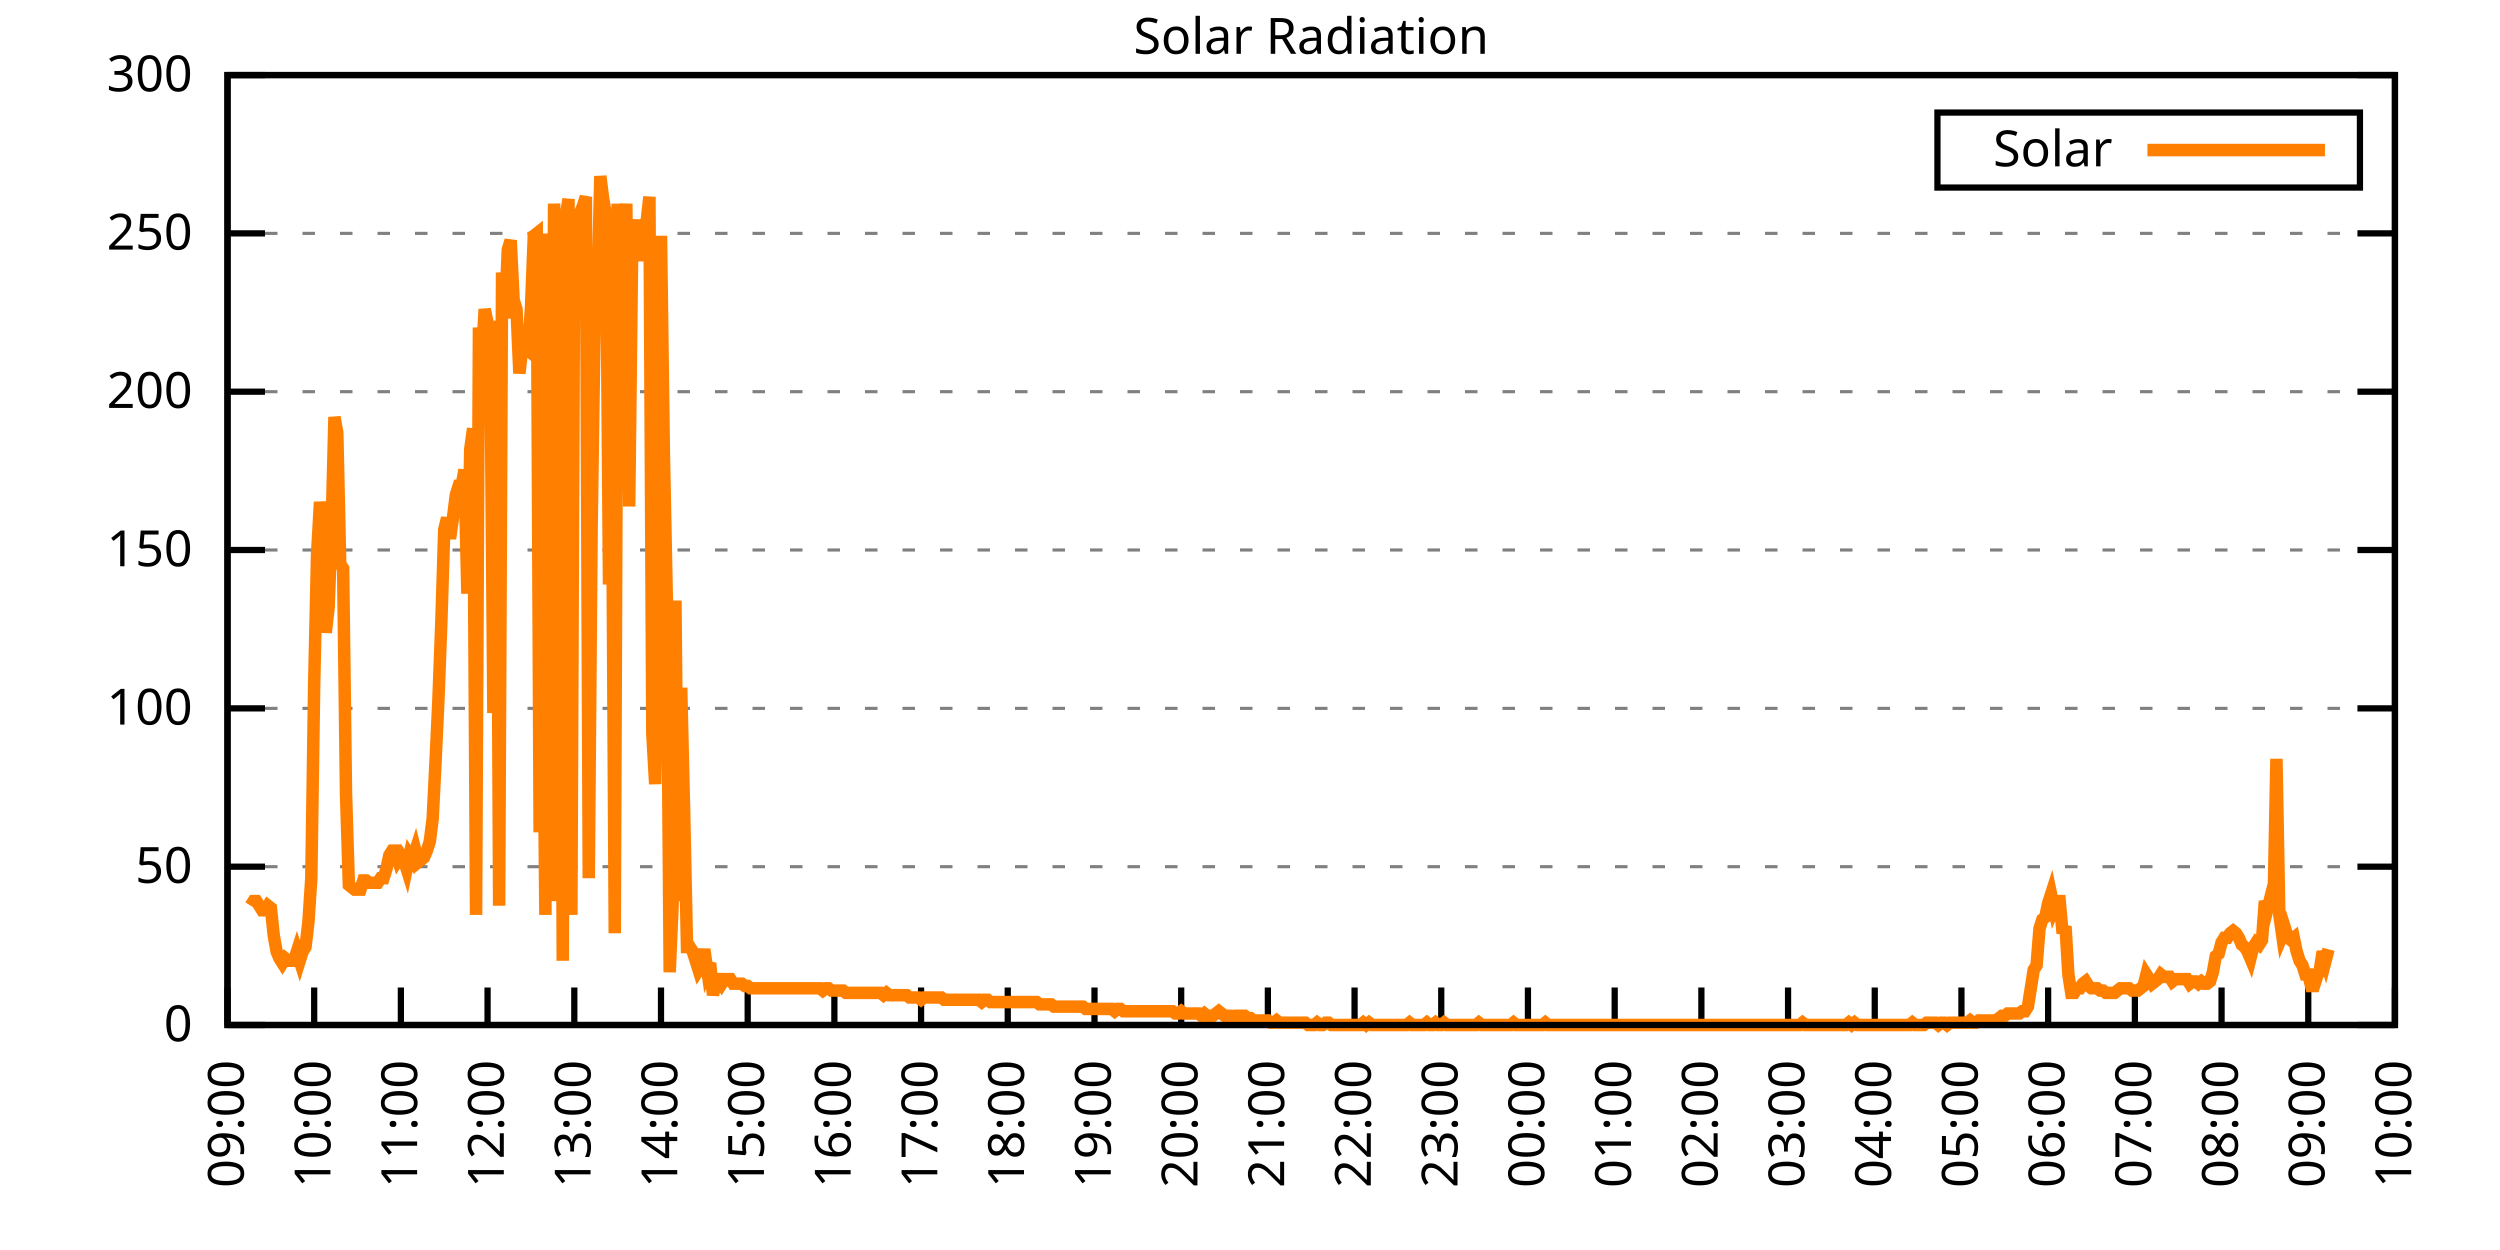
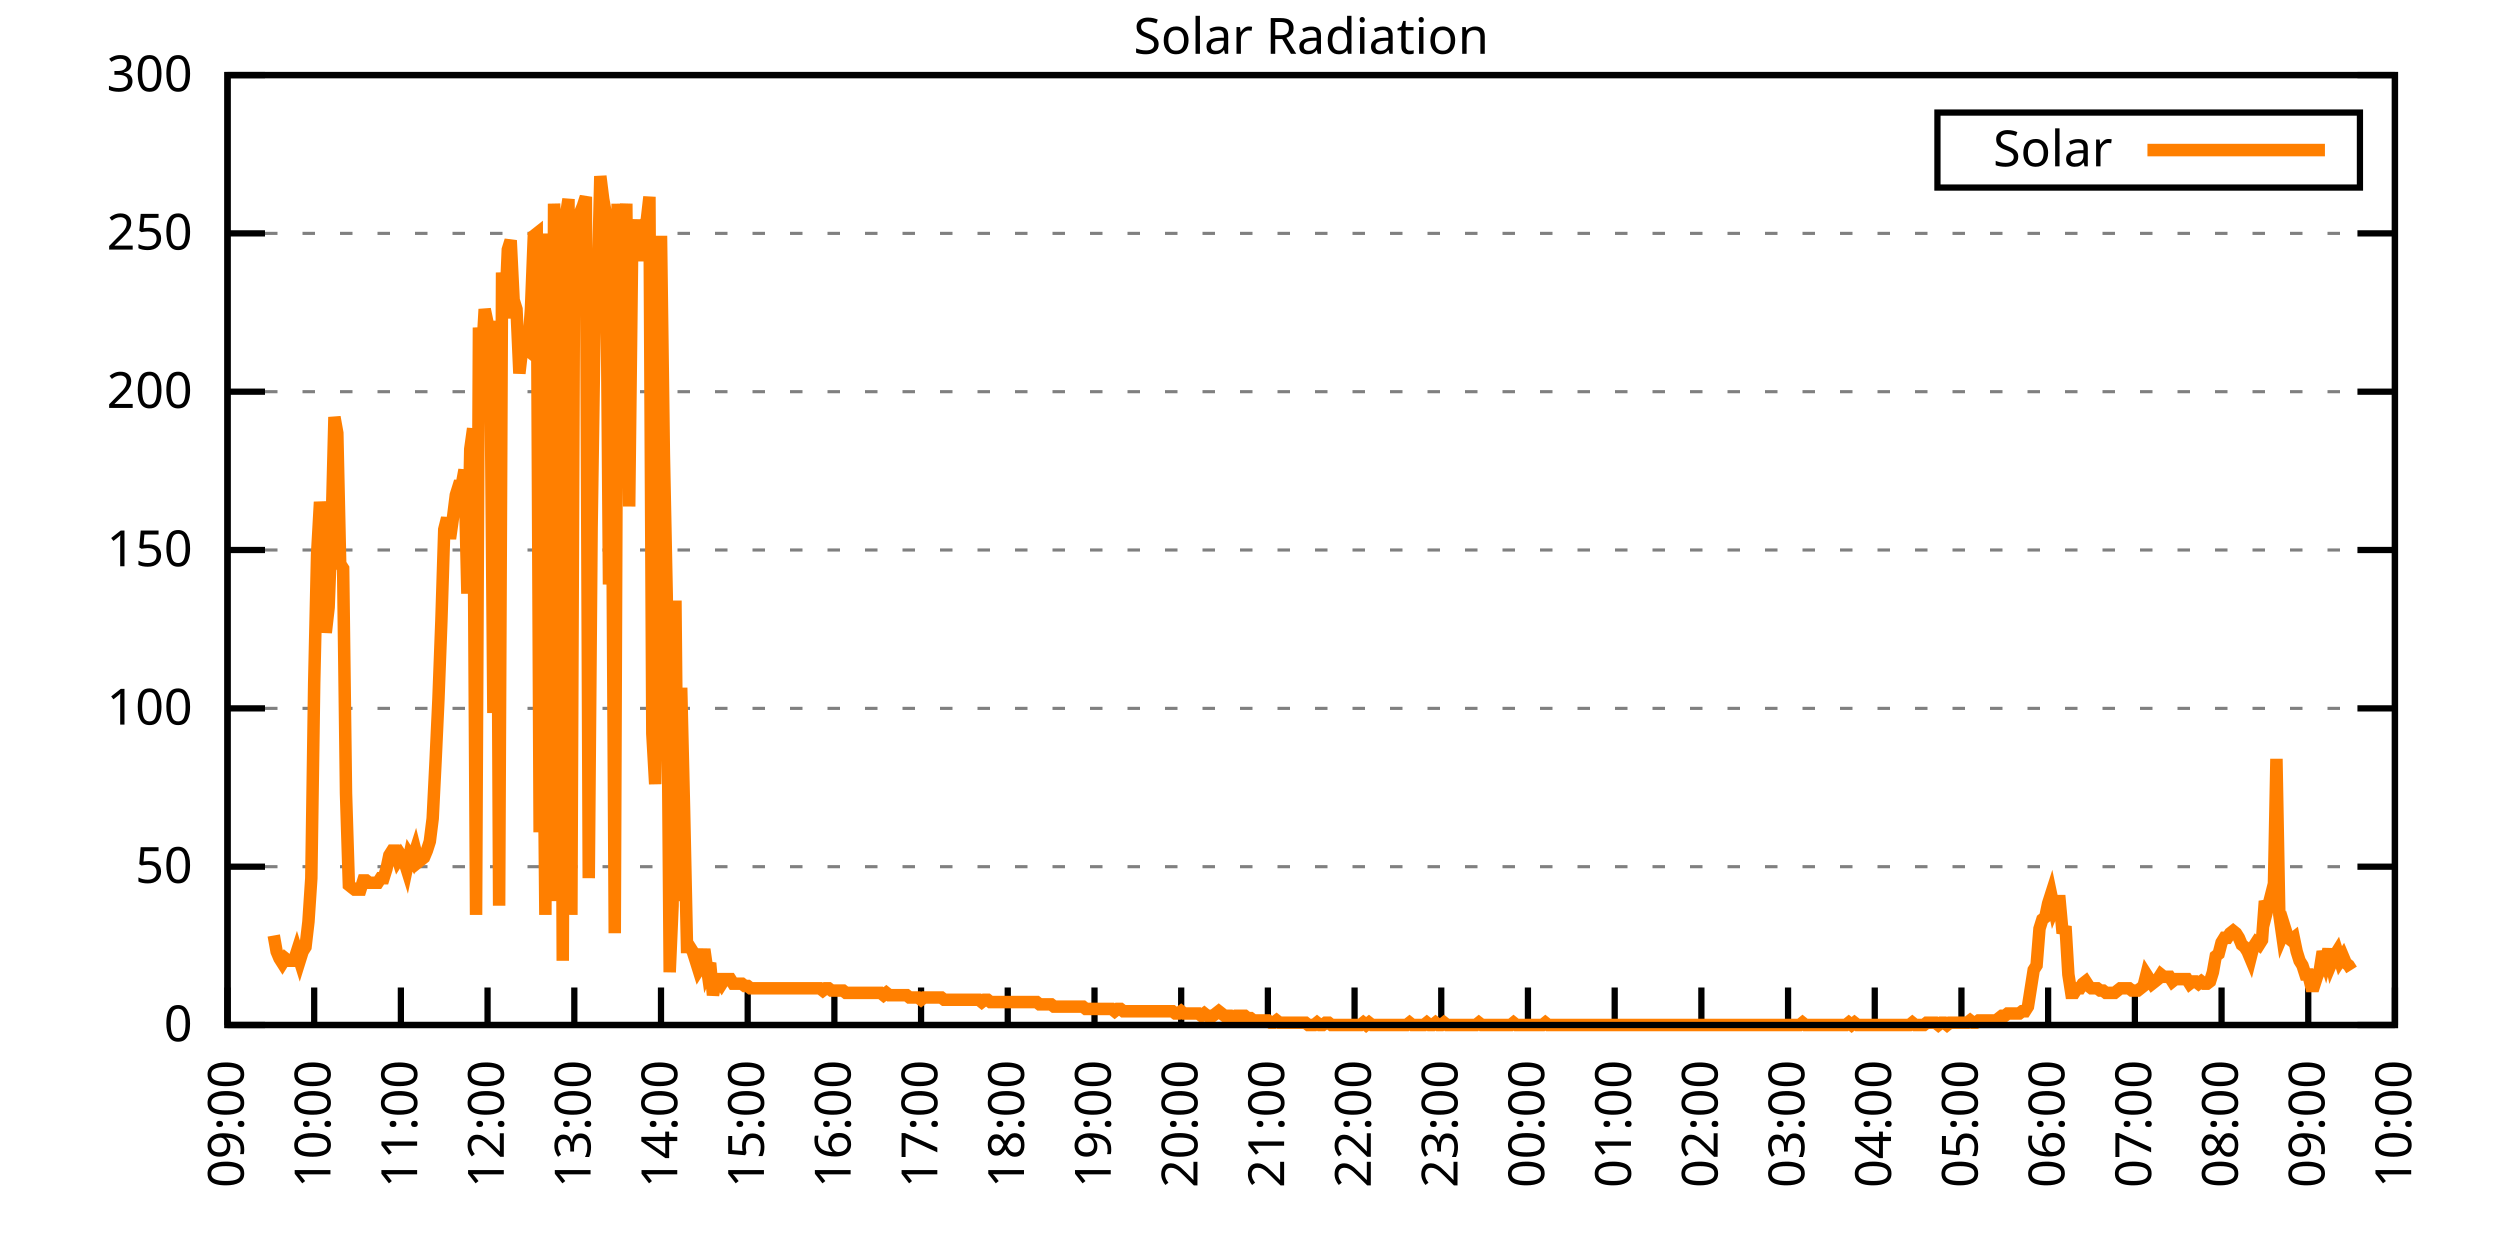
<svg xmlns="http://www.w3.org/2000/svg" xmlns:xlink="http://www.w3.org/1999/xlink" width="400" height="200" viewBox="0 0 400 200">
  <g id="gnuplot_canvas">
    <rect x="0" y="0" width="400" height="200" fill="none" />
    <defs>
      <circle id="gpDot" r="0.5" stroke-width="0.5" stroke="currentColor" />
      <path id="gpPt0" stroke-width="0.333" stroke="currentColor" d="M-1,0 h2 M0,-1 v2" />
      <path id="gpPt1" stroke-width="0.333" stroke="currentColor" d="M-1,-1 L1,1 M1,-1 L-1,1" />
      <path id="gpPt2" stroke-width="0.333" stroke="currentColor" d="M-1,0 L1,0 M0,-1 L0,1 M-1,-1 L1,1 M-1,1 L1,-1" />
      <rect id="gpPt3" stroke-width="0.333" stroke="currentColor" x="-1" y="-1" width="2" height="2" />
      <rect id="gpPt4" stroke-width="0.333" stroke="currentColor" fill="currentColor" x="-1" y="-1" width="2" height="2" />
      <circle id="gpPt5" stroke-width="0.333" stroke="currentColor" cx="0" cy="0" r="1" />
      <use xlink:href="#gpPt5" id="gpPt6" fill="currentColor" stroke="none" />
      <path id="gpPt7" stroke-width="0.333" stroke="currentColor" d="M0,-1.33 L-1.33,0.67 L1.33,0.67 z" />
      <use xlink:href="#gpPt7" id="gpPt8" fill="currentColor" stroke="none" />
      <use xlink:href="#gpPt7" id="gpPt9" stroke="currentColor" transform="rotate(180)" />
      <use xlink:href="#gpPt9" id="gpPt10" fill="currentColor" stroke="none" />
      <use xlink:href="#gpPt3" id="gpPt11" stroke="currentColor" transform="rotate(45)" />
      <use xlink:href="#gpPt11" id="gpPt12" fill="currentColor" stroke="none" />
      <path id="gpPt13" stroke-width="0.333" stroke="currentColor" d="M0,1.330 L1.265,0.411 L0.782,-1.067 L-0.782,-1.076 L-1.265,0.411 z" />
      <use xlink:href="#gpPt13" id="gpPt14" fill="currentColor" stroke="none" />
      <filter id="textbox" filterUnits="objectBoundingBox" x="0" y="0" height="1" width="1">
        <feFlood flood-color="white" flood-opacity="1" result="bgnd" />
        <feComposite in="SourceGraphic" in2="bgnd" operator="atop" />
      </filter>
      <filter id="greybox" filterUnits="objectBoundingBox" x="0" y="0" height="1" width="1">
        <feFlood flood-color="lightgrey" flood-opacity="1" result="grey" />
        <feComposite in="SourceGraphic" in2="grey" operator="atop" />
      </filter>
    </defs>
    <g fill="none" color="white" stroke="currentColor" stroke-width="1.00" stroke-linecap="butt" stroke-linejoin="miter">
</g>
    <g fill="none" color="black" stroke="currentColor" stroke-width="1.00" stroke-linecap="butt" stroke-linejoin="miter">
      <g stroke="none" shape-rendering="crispEdges">
        <polygon fill="rgb(255, 255, 255)" points="36.40,164.00 383.18,164.00 383.18,12.02 36.40,12.02 " />
      </g>
    </g>
    <g fill="none" color="black" stroke="currentColor" stroke-width="1.00" stroke-linecap="butt" stroke-linejoin="miter">
</g>
    <g fill="none" color="black" stroke="black" stroke-width="0.50" stroke-linecap="butt" stroke-linejoin="miter">
</g>
    <g fill="none" color="gray" stroke="currentColor" stroke-width="0.50" stroke-linecap="butt" stroke-linejoin="miter">
      <path stroke="gray" stroke-dasharray="2,4" class="gridline" d="M36.40,164.00 L383.19,164.00  " />
    </g>
    <g fill="none" color="gray" stroke="gray" stroke-width="1.00" stroke-linecap="butt" stroke-linejoin="miter">
</g>
    <g fill="none" color="black" stroke="currentColor" stroke-width="1.00" stroke-linecap="butt" stroke-linejoin="miter">
      <path stroke="black" d="M36.40,164.00 L42.40,164.00 M383.19,164.00 L377.19,164.00  " />
      <g transform="translate(30.80,166.60)" stroke="none" fill="black" font-family="Sans" font-size="8.00" text-anchor="end">
        <text>
          <tspan font-family="Sans"> 0</tspan>
        </text>
      </g>
    </g>
    <g fill="none" color="black" stroke="currentColor" stroke-width="1.00" stroke-linecap="butt" stroke-linejoin="miter">
</g>
    <g fill="none" color="black" stroke="black" stroke-width="0.50" stroke-linecap="butt" stroke-linejoin="miter">
</g>
    <g fill="none" color="gray" stroke="currentColor" stroke-width="0.50" stroke-linecap="butt" stroke-linejoin="miter">
      <path stroke="gray" stroke-dasharray="2,4" class="gridline" d="M36.40,138.67 L383.19,138.67  " />
    </g>
    <g fill="none" color="gray" stroke="gray" stroke-width="1.00" stroke-linecap="butt" stroke-linejoin="miter">
</g>
    <g fill="none" color="black" stroke="currentColor" stroke-width="1.00" stroke-linecap="butt" stroke-linejoin="miter">
      <path stroke="black" d="M36.40,138.67 L42.40,138.67 M383.19,138.67 L377.19,138.67  " />
      <g transform="translate(30.80,141.27)" stroke="none" fill="black" font-family="Sans" font-size="8.00" text-anchor="end">
        <text>
          <tspan font-family="Sans"> 50</tspan>
        </text>
      </g>
    </g>
    <g fill="none" color="black" stroke="currentColor" stroke-width="1.00" stroke-linecap="butt" stroke-linejoin="miter">
</g>
    <g fill="none" color="black" stroke="black" stroke-width="0.50" stroke-linecap="butt" stroke-linejoin="miter">
</g>
    <g fill="none" color="gray" stroke="currentColor" stroke-width="0.50" stroke-linecap="butt" stroke-linejoin="miter">
      <path stroke="gray" stroke-dasharray="2,4" class="gridline" d="M36.40,113.34 L383.19,113.34  " />
    </g>
    <g fill="none" color="gray" stroke="gray" stroke-width="1.00" stroke-linecap="butt" stroke-linejoin="miter">
</g>
    <g fill="none" color="black" stroke="currentColor" stroke-width="1.00" stroke-linecap="butt" stroke-linejoin="miter">
      <path stroke="black" d="M36.40,113.34 L42.40,113.34 M383.19,113.34 L377.19,113.34  " />
      <g transform="translate(30.80,115.94)" stroke="none" fill="black" font-family="Sans" font-size="8.00" text-anchor="end">
        <text>
          <tspan font-family="Sans"> 100</tspan>
        </text>
      </g>
    </g>
    <g fill="none" color="black" stroke="currentColor" stroke-width="1.00" stroke-linecap="butt" stroke-linejoin="miter">
</g>
    <g fill="none" color="black" stroke="black" stroke-width="0.50" stroke-linecap="butt" stroke-linejoin="miter">
</g>
    <g fill="none" color="gray" stroke="currentColor" stroke-width="0.50" stroke-linecap="butt" stroke-linejoin="miter">
      <path stroke="gray" stroke-dasharray="2,4" class="gridline" d="M36.40,88.00 L383.19,88.00  " />
    </g>
    <g fill="none" color="gray" stroke="gray" stroke-width="1.00" stroke-linecap="butt" stroke-linejoin="miter">
</g>
    <g fill="none" color="black" stroke="currentColor" stroke-width="1.00" stroke-linecap="butt" stroke-linejoin="miter">
      <path stroke="black" d="M36.40,88.00 L42.40,88.00 M383.19,88.00 L377.19,88.00  " />
      <g transform="translate(30.80,90.60)" stroke="none" fill="black" font-family="Sans" font-size="8.00" text-anchor="end">
        <text>
          <tspan font-family="Sans"> 150</tspan>
        </text>
      </g>
    </g>
    <g fill="none" color="black" stroke="currentColor" stroke-width="1.00" stroke-linecap="butt" stroke-linejoin="miter">
</g>
    <g fill="none" color="black" stroke="black" stroke-width="0.50" stroke-linecap="butt" stroke-linejoin="miter">
</g>
    <g fill="none" color="gray" stroke="currentColor" stroke-width="0.50" stroke-linecap="butt" stroke-linejoin="miter">
      <path stroke="gray" stroke-dasharray="2,4" class="gridline" d="M36.40,62.67 L383.19,62.67  " />
    </g>
    <g fill="none" color="gray" stroke="gray" stroke-width="1.00" stroke-linecap="butt" stroke-linejoin="miter">
</g>
    <g fill="none" color="black" stroke="currentColor" stroke-width="1.00" stroke-linecap="butt" stroke-linejoin="miter">
      <path stroke="black" d="M36.40,62.67 L42.40,62.67 M383.19,62.67 L377.19,62.67  " />
      <g transform="translate(30.80,65.27)" stroke="none" fill="black" font-family="Sans" font-size="8.00" text-anchor="end">
        <text>
          <tspan font-family="Sans"> 200</tspan>
        </text>
      </g>
    </g>
    <g fill="none" color="black" stroke="currentColor" stroke-width="1.00" stroke-linecap="butt" stroke-linejoin="miter">
</g>
    <g fill="none" color="black" stroke="black" stroke-width="0.50" stroke-linecap="butt" stroke-linejoin="miter">
</g>
    <g fill="none" color="gray" stroke="currentColor" stroke-width="0.50" stroke-linecap="butt" stroke-linejoin="miter">
      <path stroke="gray" stroke-dasharray="2,4" class="gridline" d="M36.40,37.34 L383.19,37.34  " />
    </g>
    <g fill="none" color="gray" stroke="gray" stroke-width="1.00" stroke-linecap="butt" stroke-linejoin="miter">
</g>
    <g fill="none" color="black" stroke="currentColor" stroke-width="1.00" stroke-linecap="butt" stroke-linejoin="miter">
      <path stroke="black" d="M36.40,37.34 L42.40,37.34 M383.19,37.34 L377.19,37.34  " />
      <g transform="translate(30.80,39.94)" stroke="none" fill="black" font-family="Sans" font-size="8.00" text-anchor="end">
        <text>
          <tspan font-family="Sans"> 250</tspan>
        </text>
      </g>
    </g>
    <g fill="none" color="black" stroke="currentColor" stroke-width="1.00" stroke-linecap="butt" stroke-linejoin="miter">
</g>
    <g fill="none" color="black" stroke="black" stroke-width="0.50" stroke-linecap="butt" stroke-linejoin="miter">
</g>
    <g fill="none" color="gray" stroke="currentColor" stroke-width="0.50" stroke-linecap="butt" stroke-linejoin="miter">
      <path stroke="gray" stroke-dasharray="2,4" class="gridline" d="M36.40,12.01 L383.19,12.01  " />
    </g>
    <g fill="none" color="gray" stroke="gray" stroke-width="1.00" stroke-linecap="butt" stroke-linejoin="miter">
</g>
    <g fill="none" color="black" stroke="currentColor" stroke-width="1.00" stroke-linecap="butt" stroke-linejoin="miter">
      <path stroke="black" d="M36.40,12.01 L42.40,12.01 M383.19,12.01 L377.19,12.01  " />
      <g transform="translate(30.80,14.61)" stroke="none" fill="black" font-family="Sans" font-size="8.00" text-anchor="end">
        <text>
          <tspan font-family="Sans"> 300</tspan>
        </text>
      </g>
    </g>
    <g fill="none" color="black" stroke="currentColor" stroke-width="1.00" stroke-linecap="butt" stroke-linejoin="miter">
      <path stroke="black" d="M36.40,164.00 L36.40,158.00  " />
      <g transform="translate(39.00,169.60) rotate(270.00)" stroke="none" fill="black" font-family="Sans" font-size="8.00" text-anchor="end">
        <text>
          <tspan font-family="Sans">09:00</tspan>
        </text>
      </g>
    </g>
    <g fill="none" color="black" stroke="currentColor" stroke-width="1.00" stroke-linecap="butt" stroke-linejoin="miter">
      <path stroke="black" d="M50.27,164.00 L50.27,158.00  " />
      <g transform="translate(52.87,169.60) rotate(270.00)" stroke="none" fill="black" font-family="Sans" font-size="8.00" text-anchor="end">
        <text>
          <tspan font-family="Sans">10:00</tspan>
        </text>
      </g>
    </g>
    <g fill="none" color="black" stroke="currentColor" stroke-width="1.00" stroke-linecap="butt" stroke-linejoin="miter">
      <path stroke="black" d="M64.14,164.00 L64.14,158.00  " />
      <g transform="translate(66.74,169.60) rotate(270.00)" stroke="none" fill="black" font-family="Sans" font-size="8.00" text-anchor="end">
        <text>
          <tspan font-family="Sans">11:00</tspan>
        </text>
      </g>
    </g>
    <g fill="none" color="black" stroke="currentColor" stroke-width="1.00" stroke-linecap="butt" stroke-linejoin="miter">
      <path stroke="black" d="M78.01,164.00 L78.01,158.00  " />
      <g transform="translate(80.61,169.60) rotate(270.00)" stroke="none" fill="black" font-family="Sans" font-size="8.00" text-anchor="end">
        <text>
          <tspan font-family="Sans">12:00</tspan>
        </text>
      </g>
    </g>
    <g fill="none" color="black" stroke="currentColor" stroke-width="1.00" stroke-linecap="butt" stroke-linejoin="miter">
      <path stroke="black" d="M91.89,164.00 L91.89,158.00  " />
      <g transform="translate(94.49,169.60) rotate(270.00)" stroke="none" fill="black" font-family="Sans" font-size="8.00" text-anchor="end">
        <text>
          <tspan font-family="Sans">13:00</tspan>
        </text>
      </g>
    </g>
    <g fill="none" color="black" stroke="currentColor" stroke-width="1.00" stroke-linecap="butt" stroke-linejoin="miter">
      <path stroke="black" d="M105.76,164.00 L105.76,158.00  " />
      <g transform="translate(108.36,169.60) rotate(270.00)" stroke="none" fill="black" font-family="Sans" font-size="8.00" text-anchor="end">
        <text>
          <tspan font-family="Sans">14:00</tspan>
        </text>
      </g>
    </g>
    <g fill="none" color="black" stroke="currentColor" stroke-width="1.00" stroke-linecap="butt" stroke-linejoin="miter">
      <path stroke="black" d="M119.63,164.00 L119.63,158.00  " />
      <g transform="translate(122.23,169.60) rotate(270.00)" stroke="none" fill="black" font-family="Sans" font-size="8.00" text-anchor="end">
        <text>
          <tspan font-family="Sans">15:00</tspan>
        </text>
      </g>
    </g>
    <g fill="none" color="black" stroke="currentColor" stroke-width="1.00" stroke-linecap="butt" stroke-linejoin="miter">
      <path stroke="black" d="M133.50,164.00 L133.50,158.00  " />
      <g transform="translate(136.10,169.60) rotate(270.00)" stroke="none" fill="black" font-family="Sans" font-size="8.00" text-anchor="end">
        <text>
          <tspan font-family="Sans">16:00</tspan>
        </text>
      </g>
    </g>
    <g fill="none" color="black" stroke="currentColor" stroke-width="1.00" stroke-linecap="butt" stroke-linejoin="miter">
      <path stroke="black" d="M147.37,164.00 L147.37,158.00  " />
      <g transform="translate(149.97,169.60) rotate(270.00)" stroke="none" fill="black" font-family="Sans" font-size="8.00" text-anchor="end">
        <text>
          <tspan font-family="Sans">17:00</tspan>
        </text>
      </g>
    </g>
    <g fill="none" color="black" stroke="currentColor" stroke-width="1.00" stroke-linecap="butt" stroke-linejoin="miter">
      <path stroke="black" d="M161.24,164.00 L161.24,158.00  " />
      <g transform="translate(163.84,169.60) rotate(270.00)" stroke="none" fill="black" font-family="Sans" font-size="8.00" text-anchor="end">
        <text>
          <tspan font-family="Sans">18:00</tspan>
        </text>
      </g>
    </g>
    <g fill="none" color="black" stroke="currentColor" stroke-width="1.00" stroke-linecap="butt" stroke-linejoin="miter">
      <path stroke="black" d="M175.12,164.00 L175.12,158.00  " />
      <g transform="translate(177.72,169.60) rotate(270.00)" stroke="none" fill="black" font-family="Sans" font-size="8.00" text-anchor="end">
        <text>
          <tspan font-family="Sans">19:00</tspan>
        </text>
      </g>
    </g>
    <g fill="none" color="black" stroke="currentColor" stroke-width="1.00" stroke-linecap="butt" stroke-linejoin="miter">
      <path stroke="black" d="M188.99,164.00 L188.99,158.00  " />
      <g transform="translate(191.59,169.60) rotate(270.00)" stroke="none" fill="black" font-family="Sans" font-size="8.00" text-anchor="end">
        <text>
          <tspan font-family="Sans">20:00</tspan>
        </text>
      </g>
    </g>
    <g fill="none" color="black" stroke="currentColor" stroke-width="1.00" stroke-linecap="butt" stroke-linejoin="miter">
      <path stroke="black" d="M202.86,164.00 L202.86,158.00  " />
      <g transform="translate(205.46,169.60) rotate(270.00)" stroke="none" fill="black" font-family="Sans" font-size="8.00" text-anchor="end">
        <text>
          <tspan font-family="Sans">21:00</tspan>
        </text>
      </g>
    </g>
    <g fill="none" color="black" stroke="currentColor" stroke-width="1.00" stroke-linecap="butt" stroke-linejoin="miter">
      <path stroke="black" d="M216.73,164.00 L216.73,158.00  " />
      <g transform="translate(219.33,169.60) rotate(270.00)" stroke="none" fill="black" font-family="Sans" font-size="8.00" text-anchor="end">
        <text>
          <tspan font-family="Sans">22:00</tspan>
        </text>
      </g>
    </g>
    <g fill="none" color="black" stroke="currentColor" stroke-width="1.00" stroke-linecap="butt" stroke-linejoin="miter">
      <path stroke="black" d="M230.60,164.00 L230.60,158.00  " />
      <g transform="translate(233.20,169.60) rotate(270.00)" stroke="none" fill="black" font-family="Sans" font-size="8.00" text-anchor="end">
        <text>
          <tspan font-family="Sans">23:00</tspan>
        </text>
      </g>
    </g>
    <g fill="none" color="black" stroke="currentColor" stroke-width="1.00" stroke-linecap="butt" stroke-linejoin="miter">
      <path stroke="black" d="M244.47,164.00 L244.47,158.00  " />
      <g transform="translate(247.07,169.60) rotate(270.00)" stroke="none" fill="black" font-family="Sans" font-size="8.00" text-anchor="end">
        <text>
          <tspan font-family="Sans">00:00</tspan>
        </text>
      </g>
    </g>
    <g fill="none" color="black" stroke="currentColor" stroke-width="1.00" stroke-linecap="butt" stroke-linejoin="miter">
      <path stroke="black" d="M258.35,164.00 L258.35,158.00  " />
      <g transform="translate(260.95,169.60) rotate(270.00)" stroke="none" fill="black" font-family="Sans" font-size="8.00" text-anchor="end">
        <text>
          <tspan font-family="Sans">01:00</tspan>
        </text>
      </g>
    </g>
    <g fill="none" color="black" stroke="currentColor" stroke-width="1.00" stroke-linecap="butt" stroke-linejoin="miter">
      <path stroke="black" d="M272.22,164.00 L272.22,158.00  " />
      <g transform="translate(274.82,169.60) rotate(270.00)" stroke="none" fill="black" font-family="Sans" font-size="8.00" text-anchor="end">
        <text>
          <tspan font-family="Sans">02:00</tspan>
        </text>
      </g>
    </g>
    <g fill="none" color="black" stroke="currentColor" stroke-width="1.00" stroke-linecap="butt" stroke-linejoin="miter">
      <path stroke="black" d="M286.09,164.00 L286.09,158.00  " />
      <g transform="translate(288.69,169.60) rotate(270.00)" stroke="none" fill="black" font-family="Sans" font-size="8.00" text-anchor="end">
        <text>
          <tspan font-family="Sans">03:00</tspan>
        </text>
      </g>
    </g>
    <g fill="none" color="black" stroke="currentColor" stroke-width="1.00" stroke-linecap="butt" stroke-linejoin="miter">
      <path stroke="black" d="M299.96,164.00 L299.96,158.00  " />
      <g transform="translate(302.56,169.60) rotate(270.00)" stroke="none" fill="black" font-family="Sans" font-size="8.00" text-anchor="end">
        <text>
          <tspan font-family="Sans">04:00</tspan>
        </text>
      </g>
    </g>
    <g fill="none" color="black" stroke="currentColor" stroke-width="1.00" stroke-linecap="butt" stroke-linejoin="miter">
      <path stroke="black" d="M313.83,164.00 L313.83,158.00  " />
      <g transform="translate(316.43,169.60) rotate(270.00)" stroke="none" fill="black" font-family="Sans" font-size="8.00" text-anchor="end">
        <text>
          <tspan font-family="Sans">05:00</tspan>
        </text>
      </g>
    </g>
    <g fill="none" color="black" stroke="currentColor" stroke-width="1.00" stroke-linecap="butt" stroke-linejoin="miter">
      <path stroke="black" d="M327.70,164.00 L327.70,158.00  " />
      <g transform="translate(330.30,169.60) rotate(270.00)" stroke="none" fill="black" font-family="Sans" font-size="8.00" text-anchor="end">
        <text>
          <tspan font-family="Sans">06:00</tspan>
        </text>
      </g>
    </g>
    <g fill="none" color="black" stroke="currentColor" stroke-width="1.00" stroke-linecap="butt" stroke-linejoin="miter">
      <path stroke="black" d="M341.58,164.00 L341.58,158.00  " />
      <g transform="translate(344.18,169.60) rotate(270.00)" stroke="none" fill="black" font-family="Sans" font-size="8.00" text-anchor="end">
        <text>
          <tspan font-family="Sans">07:00</tspan>
        </text>
      </g>
    </g>
    <g fill="none" color="black" stroke="currentColor" stroke-width="1.00" stroke-linecap="butt" stroke-linejoin="miter">
      <path stroke="black" d="M355.45,164.00 L355.45,158.00  " />
      <g transform="translate(358.05,169.60) rotate(270.00)" stroke="none" fill="black" font-family="Sans" font-size="8.00" text-anchor="end">
        <text>
          <tspan font-family="Sans">08:00</tspan>
        </text>
      </g>
    </g>
    <g fill="none" color="black" stroke="currentColor" stroke-width="1.00" stroke-linecap="butt" stroke-linejoin="miter">
      <path stroke="black" d="M369.32,164.00 L369.32,158.00  " />
      <g transform="translate(371.92,169.60) rotate(270.00)" stroke="none" fill="black" font-family="Sans" font-size="8.00" text-anchor="end">
        <text>
          <tspan font-family="Sans">09:00</tspan>
        </text>
      </g>
    </g>
    <g fill="none" color="black" stroke="currentColor" stroke-width="1.00" stroke-linecap="butt" stroke-linejoin="miter">
      <path stroke="black" d="M383.19,164.00 L383.19,158.00  " />
      <g transform="translate(385.79,169.60) rotate(270.00)" stroke="none" fill="black" font-family="Sans" font-size="8.00" text-anchor="end">
        <text>
          <tspan font-family="Sans">10:00</tspan>
        </text>
      </g>
    </g>
    <g fill="none" color="black" stroke="currentColor" stroke-width="1.00" stroke-linecap="butt" stroke-linejoin="miter">
</g>
    <g fill="none" color="black" stroke="currentColor" stroke-width="1.00" stroke-linecap="butt" stroke-linejoin="miter">
      <path stroke="black" d="M36.40,12.01 L36.40,164.00 L383.19,164.00 L383.19,12.01 L36.40,12.01 Z  " />
    </g>
    <g fill="none" color="black" stroke="currentColor" stroke-width="1.00" stroke-linecap="butt" stroke-linejoin="miter">
</g>
    <g fill="none" color="black" stroke="currentColor" stroke-width="1.00" stroke-linecap="butt" stroke-linejoin="miter">
      <path stroke="black" d="M309.99,30.01 L309.99,18.01 L377.59,18.01 L377.59,30.01 L309.99,30.01 Z  " />
    </g>
    <g id="Solar_Radiation_plot_1">
      <g fill="none" color="white" stroke="black" stroke-width="2.00" stroke-linecap="butt" stroke-linejoin="miter">
</g>
      <g fill="none" color="black" stroke="currentColor" stroke-width="2.00" stroke-linecap="butt" stroke-linejoin="miter">
        <g transform="translate(337.99,26.61)" stroke="none" fill="black" font-family="Sans" font-size="8.00" text-anchor="end">
          <text>
            <tspan font-family="Sans">Solar</tspan>
          </text>
        </g>
      </g>
      <g fill="none" color="black" stroke="currentColor" stroke-width="2.00" stroke-linecap="butt" stroke-linejoin="miter">
-         <path stroke="rgb(255, 127,   0)" d="M343.59,24.01 L371.99,24.01 M40.10,144.91 L40.56,144.18 L41.02,144.18 L41.49,144.91 L41.95,145.65 L42.41,145.65   L42.87,144.91 L43.34,145.28 L43.80,149.68 L44.26,152.25 L44.72,153.35 L45.19,154.09 L45.65,153.35 L46.11,153.72   L46.57,153.72 L47.03,153.72 L47.50,152.25 L47.96,153.72 L48.42,152.25 L48.88,151.52 L49.35,147.48 L49.81,140.51   L50.27,109.31 L50.73,88.75 L51.20,80.31 L51.66,83.98 L52.12,101.23 L52.58,97.19 L53.05,84.71 L53.51,66.73   L53.97,69.29 L54.43,90.22 L54.90,90.95 L55.36,126.93 L55.82,141.61 L56.28,141.98 L56.75,142.34 L57.21,142.34   L57.67,142.34 L58.13,140.87 L58.59,140.87 L59.06,141.24 L59.52,141.24 L59.98,141.24 L60.44,141.24 L60.91,140.51   L61.37,140.51 L61.83,139.04 L62.29,136.84 L62.76,136.10 L63.22,136.10 L63.68,137.57 L64.14,136.84 L64.61,137.57   L65.07,139.04 L65.53,136.84 L65.99,137.57 L66.46,136.10 L66.92,137.94 L67.38,137.57 L67.84,137.20 L68.30,136.10   L68.77,134.63 L69.23,130.96 L69.69,121.79 L70.15,111.88 L70.62,99.39 L71.08,84.71 L71.54,82.88 L72.00,86.18   L72.47,82.88 L72.93,79.21 L73.39,77.74 L73.85,77.74 L74.32,75.17 L74.78,94.99 L75.24,71.86 L75.70,68.56   L76.17,146.38 L76.63,52.41 L77.09,57.55 L77.55,49.47 L78.01,51.68 L78.48,58.28 L78.94,114.08 L79.40,51.31   L79.86,144.91 L80.33,43.60 L80.79,50.94 L81.25,39.93 L81.71,38.46 L82.18,48.00 L82.64,49.47 L83.10,59.75   L83.56,55.71 L84.03,55.71 L84.49,56.08 L84.95,49.47 L85.41,37.73 L85.88,37.36 L86.34,133.17 L86.80,97.19   L87.26,146.38 L87.72,37.36 L88.19,144.18 L88.65,32.59 L89.11,42.13 L89.57,41.40 L90.04,153.72 L90.50,34.79   L90.96,31.85 L91.42,146.38 L91.89,33.69 L92.35,40.30 L92.81,34.06 L93.27,32.95 L93.74,31.49 L94.20,140.51   L94.66,84.34 L95.12,53.14 L95.59,47.64 L96.05,28.18 L96.51,31.85 L96.97,34.42 L97.44,93.52 L97.90,70.03   L98.36,149.32 L98.82,32.59 L99.28,64.89 L99.75,39.56 L100.21,32.59 L100.67,81.04 L101.13,41.03 L101.60,39.19   L102.06,35.16 L102.52,41.76 L102.98,35.89 L103.45,35.52 L103.91,31.49 L104.37,117.38 L104.83,125.46 L105.30,93.52   L105.76,37.73 L106.22,72.60 L106.68,95.36 L107.15,155.56 L107.61,144.91 L108.07,96.09 L108.53,144.18 L108.99,110.04   L109.46,129.86 L109.92,151.52 L110.38,151.52 L110.84,152.25 L111.31,153.72 L111.77,155.19 L112.23,154.46 L112.69,151.89   L113.16,155.19 L113.62,154.09 L114.08,159.23 L114.54,156.66 L115.01,156.66 L115.47,157.39 L115.93,156.66 L116.39,156.66   L116.86,156.66 L117.32,157.39 L117.78,157.39 L118.24,157.39 L118.70,157.39 L119.17,157.76 L119.63,157.76 L120.09,158.13   L120.55,158.13 L121.02,158.13 L121.48,158.13 L121.94,158.13 L122.40,158.13 L122.87,158.13 L123.33,158.13 L123.79,158.13   L124.25,158.13 L124.72,158.13 L125.18,158.13 L125.64,158.13 L126.10,158.13 L126.57,158.13 L127.03,158.13 L127.49,158.13   L127.95,158.13 L128.41,158.13 L128.88,158.13 L129.34,158.13 L129.80,158.13 L130.26,158.13 L130.73,158.13 L131.19,158.13   L131.65,158.49 L132.11,158.13 L132.58,158.13 L133.04,158.49 L133.50,158.49 L133.96,158.49 L134.43,158.49 L134.89,158.49   L135.35,158.86 L135.81,158.86 L136.28,158.86 L136.74,158.86 L137.20,158.86 L137.66,158.86 L138.13,158.86 L138.59,158.86   L139.05,158.86 L139.51,158.86 L139.97,158.86 L140.44,158.86 L140.90,158.86 L141.36,159.23 L141.82,158.86 L142.29,159.23   L142.75,159.23 L143.21,159.23 L143.67,159.23 L144.14,159.23 L144.60,159.23 L145.06,159.23 L145.52,159.60 L145.99,159.60   L146.45,159.60 L146.91,159.60 L147.37,159.96 L147.84,159.60 L148.30,159.60 L148.76,159.60 L149.22,159.60 L149.68,159.60   L150.15,159.60 L150.61,159.60 L151.07,159.96 L151.53,159.96 L152.00,159.96 L152.46,159.96 L152.92,159.96 L153.38,159.96   L153.85,159.96 L154.31,159.96 L154.77,159.96 L155.23,159.96 L155.70,159.96 L156.16,159.96 L156.62,159.96 L157.08,160.33   L157.55,159.96 L158.01,159.96 L158.47,160.33 L158.93,160.33 L159.39,160.33 L159.86,160.33 L160.32,160.33 L160.78,160.33   L161.24,160.33 L161.71,160.33 L162.17,160.33 L162.63,160.33 L163.09,160.33 L163.56,160.33 L164.02,160.33 L164.48,160.33   L164.94,160.33 L165.41,160.33 L165.87,160.33 L166.33,160.70 L166.79,160.70 L167.26,160.70 L167.72,160.70 L168.18,160.70   L168.64,161.06 L169.10,161.06 L169.57,161.06 L170.03,161.06 L170.49,161.06 L170.95,161.06 L171.42,161.06 L171.88,161.06   L172.34,161.06 L172.80,161.06 L173.27,161.06 L173.73,161.43 L174.19,161.43 L174.65,161.43 L175.12,161.43 L175.58,161.43   L176.04,161.43 L176.50,161.43 L176.97,161.43 L177.43,161.43 L177.89,161.43 L178.35,161.80 L178.82,161.43 L179.28,161.43   L179.74,161.80 L180.20,161.80 L180.66,161.80 L181.13,161.80 L181.59,161.80 L182.05,161.80 L182.51,161.80 L182.98,161.80   L183.44,161.80 L183.90,161.80 L184.36,161.80 L184.83,161.80 L185.29,161.80 L185.75,161.80 L186.21,161.80 L186.68,161.80   L187.14,161.80 L187.60,161.80 L188.06,162.16 L188.53,162.16 L188.99,161.80 L189.45,162.16 L189.91,162.16 L190.37,162.16   L190.84,162.16 L191.30,162.16 L191.76,162.16 L192.22,162.53 L192.69,162.16 L193.15,162.53 L193.61,162.53 L194.07,162.53   L194.54,162.16 L195.00,161.80 L195.46,162.16 L195.92,162.53 L196.39,162.53 L196.85,162.53 L197.31,162.90 L197.77,162.53   L198.24,162.53 L198.70,162.53 L199.16,162.53 L199.62,162.90 L200.08,162.90 L200.55,163.27 L201.01,163.27 L201.47,163.27   L201.93,163.27 L202.40,163.27 L202.86,163.27 L203.32,163.63 L203.78,163.63 L204.25,163.27 L204.71,163.63 L205.17,163.63   L205.63,163.63 L206.10,163.63 L206.56,163.63 L207.02,163.63 L207.48,163.63 L207.95,163.63 L208.41,163.63 L208.87,163.63   L209.33,164.00 L209.80,164.00 L210.26,164.00 L210.72,163.63 L211.18,164.00 L211.64,164.00 L212.11,163.63 L212.57,163.63   L213.03,164.00 L213.49,164.00 L213.96,164.00 L214.42,164.00 L214.88,164.00 L215.34,164.00 L215.81,164.00 L216.27,164.00   L216.73,164.00 L217.19,164.00 L217.66,164.00 L218.12,163.63 L218.58,164.00 L219.04,163.63 L219.51,164.00 L219.97,164.00   L220.43,164.00 L220.89,164.00 L221.35,164.00 L221.82,164.00 L222.28,164.00 L222.74,164.00 L223.20,164.00 L223.67,164.00   L224.13,164.00 L224.59,164.00 L225.05,164.00 L225.52,163.63 L225.98,164.00 L226.44,164.00 L226.90,164.00 L227.37,164.00   L227.83,164.00 L228.29,163.63 L228.75,164.00 L229.22,164.00 L229.68,163.63 L230.14,164.00 L230.60,164.00 L231.06,163.63   L231.53,164.00 L231.99,164.00 L232.45,164.00 L232.91,164.00 L233.38,164.00 L233.84,164.00 L234.30,164.00 L234.76,164.00   L235.23,164.00 L235.69,164.00 L236.15,164.00 L236.61,163.63 L237.08,164.00 L237.54,164.00 L238.00,164.00 L238.46,164.00   L238.93,164.00 L239.39,164.00 L239.85,164.00 L240.31,164.00 L240.77,164.00 L241.24,164.00 L241.70,164.00 L242.16,163.63   L242.62,164.00 L243.09,164.00 L243.55,164.00 L244.01,164.00 L244.47,164.00 L244.94,164.00 L245.40,164.00 L245.86,164.00   L246.32,164.00 L246.79,164.00 L247.25,163.63 L247.71,164.00 L248.17,164.00 L248.64,164.00 L249.10,164.00 L249.56,164.00   L250.02,164.00 L250.49,164.00 L250.95,164.00 L251.41,164.00 L251.87,164.00 L252.33,164.00 L252.80,164.00 L253.26,164.00   L253.72,164.00 L254.18,164.00 L254.65,164.00 L255.11,164.00 L255.57,164.00 L256.03,164.00 L256.50,164.00 L256.96,164.00   L257.42,164.00 L257.88,164.00 L258.35,164.00 L258.81,164.00 L259.27,164.00 L259.73,164.00 L260.20,164.00 L260.66,164.00   L261.12,164.00 L261.58,164.00 L262.04,164.00 L262.51,164.00 L262.97,164.00 L263.43,164.00 L263.89,164.00 L264.36,164.00   L264.82,164.00 L265.28,164.00 L265.74,164.00 L266.21,164.00 L266.67,164.00 L267.13,164.00 L267.59,164.00 L268.06,164.00   L268.52,164.00 L268.98,164.00 L269.44,164.00 L269.91,164.00 L270.37,164.00 L270.83,164.00 L271.29,164.00 L271.75,164.00   L272.22,164.00 L272.68,164.00 L273.14,164.00 L273.60,164.00 L274.07,164.00 L274.53,164.00 L274.99,164.00 L275.45,164.00   L275.92,164.00 L276.38,164.00 L276.84,164.00 L277.30,164.00 L277.77,164.00 L278.23,164.00 L278.69,164.00 L279.15,164.00   L279.62,164.00 L280.08,164.00 L280.54,164.00 L281.00,164.00 L281.46,164.00 L281.93,164.00 L282.39,164.00 L282.85,164.00   L283.31,164.00 L283.78,164.00 L284.24,164.00 L284.70,164.00 L285.16,164.00 L285.63,164.00 L286.09,164.00 L286.55,164.00   L287.01,164.00 L287.48,164.00 L287.94,164.00 L288.40,163.63 L288.86,164.00 L289.33,164.00 L289.79,164.00 L290.25,164.00   L290.71,164.00 L291.18,164.00 L291.64,164.00 L292.10,164.00 L292.56,164.00 L293.02,164.00 L293.49,164.00 L293.95,164.00   L294.41,164.00 L294.87,164.00 L295.34,164.00 L295.80,163.63 L296.26,164.00 L296.72,163.63 L297.19,164.00 L297.65,164.00   L298.11,164.00 L298.57,164.00 L299.04,164.00 L299.50,164.00 L299.96,164.00 L300.42,164.00 L300.89,164.00 L301.35,164.00   L301.81,164.00 L302.27,164.00 L302.73,164.00 L303.20,164.00 L303.66,164.00 L304.12,164.00 L304.58,164.00 L305.05,164.00   L305.51,164.00 L305.97,163.63 L306.43,164.00 L306.90,164.00 L307.36,164.00 L307.82,164.00 L308.28,163.63 L308.75,163.63   L309.21,163.63 L309.67,163.63 L310.13,164.00 L310.60,163.63 L311.06,163.63 L311.52,164.00 L311.98,163.63 L312.44,163.63   L312.91,163.63 L313.37,163.63 L313.83,163.63 L314.29,163.63 L314.76,163.63 L315.22,163.27 L315.68,163.63 L316.14,163.63   L316.61,163.27 L317.07,163.27 L317.53,163.27 L317.99,163.27 L318.46,163.27 L318.92,163.27 L319.38,163.27 L319.84,162.90   L320.31,162.53 L320.77,162.53 L321.23,162.16 L321.69,162.16 L322.15,162.16 L322.62,162.16 L323.08,162.16 L323.54,161.80   L324.00,161.80 L324.47,161.06 L324.93,158.13 L325.39,155.19 L325.85,154.46 L326.32,148.58 L326.78,147.11 L327.24,146.75   L327.70,144.55 L328.17,143.08 L328.63,145.28 L329.09,144.18 L329.55,144.18 L330.02,149.32 L330.48,148.22 L330.94,155.92   L331.40,158.86 L331.87,158.86 L332.33,158.13 L332.79,158.13 L333.25,157.39 L333.71,157.03 L334.18,157.76 L334.64,158.13   L335.10,158.13 L335.56,158.13 L336.03,158.49 L336.49,158.49 L336.95,158.86 L337.41,158.86 L337.88,158.86 L338.34,158.86   L338.80,158.49 L339.26,158.13 L339.73,158.13 L340.19,158.13 L340.65,158.13 L341.11,158.49 L341.58,158.49 L342.04,158.49   L342.50,158.13 L342.96,157.76 L343.42,155.92 L343.89,156.66 L344.35,157.39 L344.81,157.03 L345.27,156.66 L345.74,155.92   L346.20,156.29 L346.66,156.29 L347.12,156.29 L347.59,157.03 L348.05,156.66 L348.51,156.66 L348.97,156.66 L349.44,156.66   L349.90,156.66 L350.36,157.39 L350.82,157.03 L351.29,157.03 L351.75,157.39 L352.21,157.03 L352.67,157.39 L353.13,157.39   L353.60,157.03 L354.06,155.56 L354.52,152.99 L354.98,152.62 L355.45,150.79 L355.91,150.05 L356.37,150.05 L356.83,149.32   L357.30,148.95 L357.76,149.32 L358.22,150.05 L358.68,151.15 L359.15,151.52 L359.61,152.25 L360.07,153.35 L360.53,151.52   L361.00,150.79 L361.46,151.15 L361.92,150.42 L362.38,144.18 L362.84,145.28 L363.31,143.44 L363.77,144.55 L364.23,121.42   L364.69,146.38 L365.16,149.68 L365.62,148.58 L366.08,150.05 L366.54,150.42 L367.01,150.05 L367.47,152.25 L367.93,153.72   L368.39,154.46 L368.86,155.92 L369.32,155.92 L369.78,157.76 L370.24,157.76 L370.71,156.29 L371.17,155.19 L371.63,152.25   L372.09,153.72 L372.56,151.89  " />
+         <path stroke="rgb(255, 127,   0)" d="M343.59,24.01 L371.99,24.01 M43.80,149.68 L44.26,152.25 L44.72,153.35 L45.19,154.09 L45.65,153.35 L46.11,153.72   L46.57,153.72 L47.03,153.72 L47.50,152.25 L47.96,153.72 L48.42,152.25 L48.88,151.52 L49.35,147.48 L49.81,140.51   L50.27,109.31 L50.73,88.75 L51.20,80.31 L51.66,83.98 L52.12,101.23 L52.58,97.19 L53.05,84.71 L53.51,66.73   L53.97,69.29 L54.43,90.22 L54.90,90.95 L55.36,126.93 L55.82,141.61 L56.28,141.98 L56.75,142.34 L57.21,142.34   L57.67,142.34 L58.13,140.87 L58.59,140.87 L59.06,141.24 L59.52,141.24 L59.98,141.24 L60.44,141.24 L60.91,140.51   L61.37,140.51 L61.83,139.04 L62.29,136.84 L62.76,136.10 L63.22,136.10 L63.68,137.57 L64.14,136.84 L64.61,137.57   L65.07,139.04 L65.53,136.84 L65.99,137.57 L66.46,136.10 L66.92,137.94 L67.38,137.57 L67.84,137.20 L68.30,136.10   L68.77,134.63 L69.23,130.96 L69.69,121.79 L70.15,111.88 L70.62,99.39 L71.08,84.71 L71.54,82.88 L72.00,86.18   L72.47,82.88 L72.93,79.21 L73.39,77.74 L73.85,77.74 L74.32,75.17 L74.78,94.99 L75.24,71.86 L75.70,68.56   L76.17,146.38 L76.63,52.41 L77.09,57.55 L77.55,49.47 L78.01,51.68 L78.48,58.28 L78.94,114.08 L79.40,51.31   L79.86,144.91 L80.33,43.60 L80.79,50.94 L81.25,39.93 L81.71,38.46 L82.18,48.00 L82.64,49.47 L83.10,59.75   L83.56,55.71 L84.03,55.71 L84.49,56.08 L84.95,49.47 L85.41,37.73 L85.88,37.36 L86.34,133.17 L86.80,97.19   L87.26,146.38 L87.72,37.36 L88.19,144.18 L88.65,32.59 L89.11,42.13 L89.57,41.40 L90.04,153.72 L90.50,34.79   L90.96,31.85 L91.42,146.38 L91.89,33.69 L92.35,40.30 L92.81,34.06 L93.27,32.95 L93.74,31.49 L94.20,140.51   L94.66,84.34 L95.12,53.14 L95.59,47.64 L96.05,28.18 L96.51,31.85 L96.97,34.42 L97.44,93.52 L97.90,70.03   L98.36,149.32 L98.82,32.59 L99.28,64.89 L99.75,39.56 L100.21,32.59 L100.67,81.04 L101.13,41.03 L101.60,39.19   L102.06,35.16 L102.52,41.76 L102.98,35.89 L103.45,35.52 L103.91,31.49 L104.37,117.38 L104.83,125.46 L105.30,93.52   L105.76,37.73 L106.22,72.60 L106.68,95.36 L107.15,155.56 L107.61,144.91 L108.07,96.09 L108.53,144.18 L108.99,110.04   L109.46,129.86 L109.92,151.52 L110.38,151.52 L110.84,152.25 L111.31,153.72 L111.77,155.19 L112.23,154.46 L112.69,151.89   L113.16,155.19 L113.62,154.09 L114.08,159.23 L114.54,156.66 L115.01,156.66 L115.47,157.39 L115.93,156.66 L116.39,156.66   L116.86,156.66 L117.32,157.39 L117.78,157.39 L118.24,157.39 L118.70,157.39 L119.17,157.76 L119.63,157.76 L120.09,158.13   L120.55,158.13 L121.02,158.13 L121.48,158.13 L121.94,158.13 L122.40,158.13 L122.87,158.13 L123.33,158.13 L123.79,158.13   L124.25,158.13 L124.72,158.13 L125.18,158.13 L125.64,158.13 L126.10,158.13 L126.57,158.13 L127.03,158.13 L127.49,158.13   L127.95,158.13 L128.41,158.13 L128.88,158.13 L129.34,158.13 L129.80,158.13 L130.26,158.13 L130.73,158.13 L131.19,158.13   L131.65,158.49 L132.11,158.13 L132.58,158.13 L133.04,158.49 L133.50,158.49 L133.96,158.49 L134.43,158.49 L134.89,158.49   L135.35,158.86 L135.81,158.86 L136.28,158.86 L136.74,158.86 L137.20,158.86 L137.66,158.86 L138.13,158.86 L138.59,158.86   L139.05,158.86 L139.51,158.86 L139.97,158.86 L140.44,158.86 L140.90,158.86 L141.36,159.23 L141.82,158.86 L142.29,159.23   L142.75,159.23 L143.21,159.23 L143.67,159.23 L144.14,159.23 L144.60,159.23 L145.06,159.23 L145.52,159.60 L145.99,159.60   L146.45,159.60 L146.91,159.60 L147.37,159.96 L147.84,159.60 L148.30,159.60 L148.76,159.60 L149.22,159.60 L149.68,159.60   L150.15,159.60 L150.61,159.60 L151.07,159.96 L151.53,159.96 L152.00,159.96 L152.46,159.96 L152.92,159.96 L153.38,159.96   L153.85,159.96 L154.31,159.96 L154.77,159.96 L155.23,159.96 L155.70,159.96 L156.16,159.96 L156.62,159.96 L157.08,160.33   L157.55,159.96 L158.01,159.96 L158.47,160.33 L158.93,160.33 L159.39,160.33 L159.86,160.33 L160.32,160.33 L160.78,160.33   L161.24,160.33 L161.71,160.33 L162.17,160.33 L162.63,160.33 L163.09,160.33 L163.56,160.33 L164.02,160.33 L164.48,160.33   L164.94,160.33 L165.41,160.33 L165.87,160.33 L166.33,160.70 L166.79,160.70 L167.26,160.70 L167.72,160.70 L168.18,160.70   L168.64,161.06 L169.10,161.06 L169.57,161.06 L170.03,161.06 L170.49,161.06 L170.95,161.06 L171.42,161.06 L171.88,161.06   L172.34,161.06 L172.80,161.06 L173.27,161.06 L173.73,161.43 L174.19,161.43 L174.65,161.43 L175.12,161.43 L175.58,161.43   L176.04,161.43 L176.50,161.43 L176.97,161.43 L177.43,161.43 L177.89,161.43 L178.35,161.80 L178.82,161.43 L179.28,161.43   L179.74,161.80 L180.20,161.80 L180.66,161.80 L181.13,161.80 L181.59,161.80 L182.05,161.80 L182.51,161.80 L182.98,161.80   L183.44,161.80 L183.90,161.80 L184.36,161.80 L184.83,161.80 L185.29,161.80 L185.75,161.80 L186.21,161.80 L186.68,161.80   L187.14,161.80 L187.60,161.80 L188.06,162.16 L188.53,162.16 L188.99,161.80 L189.45,162.16 L189.91,162.16 L190.37,162.16   L190.84,162.16 L191.30,162.16 L191.76,162.16 L192.22,162.53 L192.69,162.16 L193.15,162.53 L193.61,162.53 L194.07,162.53   L194.54,162.16 L195.00,161.80 L195.46,162.16 L195.92,162.53 L196.39,162.53 L196.85,162.53 L197.31,162.90 L197.77,162.53   L198.24,162.53 L198.70,162.53 L199.16,162.53 L199.62,162.90 L200.08,162.90 L200.55,163.27 L201.01,163.27 L201.47,163.27   L201.93,163.27 L202.40,163.27 L202.86,163.27 L203.32,163.63 L203.78,163.63 L204.25,163.27 L204.71,163.63 L205.17,163.63   L205.63,163.63 L206.10,163.63 L206.56,163.63 L207.02,163.63 L207.48,163.63 L207.95,163.63 L208.41,163.63 L208.87,163.63   L209.33,164.00 L209.80,164.00 L210.26,164.00 L210.72,163.63 L211.18,164.00 L211.64,164.00 L212.11,163.63 L212.57,163.63   L213.03,164.00 L213.49,164.00 L213.96,164.00 L214.42,164.00 L214.88,164.00 L215.34,164.00 L215.81,164.00 L216.27,164.00   L216.73,164.00 L217.19,164.00 L217.66,164.00 L218.12,163.63 L218.58,164.00 L219.04,163.63 L219.51,164.00 L219.97,164.00   L220.43,164.00 L220.89,164.00 L221.35,164.00 L221.82,164.00 L222.28,164.00 L222.74,164.00 L223.20,164.00 L223.67,164.00   L224.13,164.00 L224.59,164.00 L225.05,164.00 L225.52,163.63 L225.98,164.00 L226.44,164.00 L226.90,164.00 L227.37,164.00   L227.83,164.00 L228.29,163.63 L228.75,164.00 L229.22,164.00 L229.68,163.63 L230.14,164.00 L230.60,164.00 L231.06,163.63   L231.53,164.00 L231.99,164.00 L232.45,164.00 L232.91,164.00 L233.38,164.00 L233.84,164.00 L234.30,164.00 L234.76,164.00   L235.23,164.00 L235.69,164.00 L236.15,164.00 L236.61,163.63 L237.08,164.00 L237.54,164.00 L238.00,164.00 L238.46,164.00   L238.93,164.00 L239.39,164.00 L239.85,164.00 L240.31,164.00 L240.77,164.00 L241.24,164.00 L241.70,164.00 L242.16,163.63   L242.62,164.00 L243.09,164.00 L243.55,164.00 L244.01,164.00 L244.47,164.00 L244.94,164.00 L245.40,164.00 L245.86,164.00   L246.32,164.00 L246.79,164.00 L247.25,163.63 L247.71,164.00 L248.17,164.00 L248.64,164.00 L249.10,164.00 L249.56,164.00   L250.02,164.00 L250.49,164.00 L250.95,164.00 L251.41,164.00 L251.87,164.00 L252.33,164.00 L252.80,164.00 L253.26,164.00   L253.72,164.00 L254.18,164.00 L254.65,164.00 L255.11,164.00 L255.57,164.00 L256.03,164.00 L256.50,164.00 L256.96,164.00   L257.42,164.00 L257.88,164.00 L258.35,164.00 L258.81,164.00 L259.27,164.00 L259.73,164.00 L260.20,164.00 L260.66,164.00   L261.12,164.00 L261.58,164.00 L262.04,164.00 L262.51,164.00 L262.97,164.00 L263.43,164.00 L263.89,164.00 L264.36,164.00   L264.82,164.00 L265.28,164.00 L265.74,164.00 L266.21,164.00 L266.67,164.00 L267.13,164.00 L267.59,164.00 L268.06,164.00   L268.52,164.00 L268.98,164.00 L269.44,164.00 L269.91,164.00 L270.37,164.00 L270.83,164.00 L271.29,164.00 L271.75,164.00   L272.22,164.00 L272.68,164.00 L273.14,164.00 L273.60,164.00 L274.07,164.00 L274.53,164.00 L274.99,164.00 L275.45,164.00   L275.92,164.00 L276.38,164.00 L276.84,164.00 L277.30,164.00 L277.77,164.00 L278.23,164.00 L278.69,164.00 L279.15,164.00   L279.62,164.00 L280.08,164.00 L280.54,164.00 L281.00,164.00 L281.46,164.00 L281.93,164.00 L282.39,164.00 L282.85,164.00   L283.31,164.00 L283.78,164.00 L284.24,164.00 L284.70,164.00 L285.16,164.00 L285.63,164.00 L286.09,164.00 L286.55,164.00   L287.01,164.00 L287.48,164.00 L287.94,164.00 L288.40,163.63 L288.86,164.00 L289.33,164.00 L289.79,164.00 L290.25,164.00   L290.71,164.00 L291.18,164.00 L291.64,164.00 L292.10,164.00 L292.56,164.00 L293.02,164.00 L293.49,164.00 L293.95,164.00   L294.41,164.00 L294.87,164.00 L295.34,164.00 L295.80,163.63 L296.26,164.00 L296.72,163.63 L297.19,164.00 L297.65,164.00   L298.11,164.00 L298.57,164.00 L299.04,164.00 L299.50,164.00 L299.96,164.00 L300.42,164.00 L300.89,164.00 L301.35,164.00   L301.81,164.00 L302.27,164.00 L302.73,164.00 L303.20,164.00 L303.66,164.00 L304.12,164.00 L304.58,164.00 L305.05,164.00   L305.51,164.00 L305.97,163.63 L306.43,164.00 L306.90,164.00 L307.36,164.00 L307.82,164.00 L308.28,163.63 L308.75,163.63   L309.21,163.63 L309.67,163.63 L310.13,164.00 L310.60,163.63 L311.06,163.63 L311.52,164.00 L311.98,163.63 L312.44,163.63   L312.91,163.63 L313.37,163.63 L313.83,163.63 L314.29,163.63 L314.76,163.63 L315.22,163.27 L315.68,163.63 L316.14,163.63   L316.61,163.27 L317.07,163.27 L317.53,163.27 L317.99,163.27 L318.46,163.27 L318.92,163.27 L319.38,163.27 L319.84,162.90   L320.31,162.53 L320.77,162.53 L321.23,162.16 L321.69,162.16 L322.15,162.16 L322.62,162.16 L323.08,162.16 L323.54,161.80   L324.00,161.80 L324.47,161.06 L324.93,158.13 L325.39,155.19 L325.85,154.46 L326.32,148.58 L326.78,147.11 L327.24,146.75   L327.70,144.55 L328.17,143.08 L328.63,145.28 L329.09,144.18 L329.55,144.18 L330.02,149.32 L330.48,148.22 L330.94,155.92   L331.40,158.86 L331.87,158.86 L332.33,158.13 L332.79,158.13 L333.25,157.39 L333.71,157.03 L334.18,157.76 L334.64,158.13   L335.10,158.13 L335.56,158.13 L336.03,158.49 L336.49,158.49 L336.95,158.86 L337.41,158.86 L337.88,158.86 L338.34,158.86   L338.80,158.49 L339.26,158.13 L339.73,158.13 L340.19,158.13 L340.65,158.13 L341.11,158.49 L341.58,158.49 L342.04,158.49   L342.50,158.13 L342.96,157.76 L343.42,155.92 L343.89,156.66 L344.35,157.39 L344.81,157.03 L345.27,156.66 L345.74,155.92   L346.20,156.29 L346.66,156.29 L347.12,156.29 L347.59,157.03 L348.05,156.66 L348.51,156.66 L348.97,156.66 L349.44,156.66   L349.90,156.66 L350.36,157.39 L350.82,157.03 L351.29,157.03 L351.75,157.39 L352.21,157.03 L352.67,157.39 L353.13,157.39   L353.60,157.03 L354.06,155.56 L354.52,152.99 L354.98,152.62 L355.45,150.79 L355.91,150.05 L356.37,150.05 L356.83,149.32   L357.30,148.95 L357.76,149.32 L358.22,150.05 L358.68,151.15 L359.15,151.52 L359.61,152.25 L360.07,153.35 L360.53,151.52   L361.00,150.79 L361.46,151.15 L361.92,150.42 L362.38,144.18 L362.84,145.28 L363.31,143.44 L363.77,144.55 L364.23,121.42   L364.69,146.38 L365.16,149.68 L365.62,148.58 L366.08,150.05 L366.54,150.42 L367.01,150.05 L367.47,152.25 L367.93,153.72   L368.39,154.46 L368.86,155.92 L369.32,155.92 L369.78,157.76 L370.24,157.76 L370.71,156.29 L371.17,155.19 L371.63,152.25   L372.09,153.72 L372.56,151.89 L373.02,154.09 L373.48,152.99 L373.94,152.25 L374.40,153.72 L374.87,152.99 L375.33,154.09   L375.79,154.46 L376.25,155.19  " />
      </g>
    </g>
    <g fill="none" color="black" stroke="currentColor" stroke-width="2.00" stroke-linecap="butt" stroke-linejoin="miter">
</g>
    <g fill="none" color="black" stroke="black" stroke-width="1.00" stroke-linecap="butt" stroke-linejoin="miter">
</g>
    <g fill="none" color="black" stroke="currentColor" stroke-width="1.00" stroke-linecap="butt" stroke-linejoin="miter">
      <path stroke="black" d="M36.40,12.01 L36.40,164.00 L383.19,164.00 L383.19,12.01 L36.40,12.01 Z  " />
      <g transform="translate(6.80,88.01) rotate(270.00)" stroke="none" fill="black" font-family="Sans" font-size="8.00" text-anchor="middle">
        <text />
      </g>
    </g>
    <g fill="none" color="black" stroke="currentColor" stroke-width="1.00" stroke-linecap="butt" stroke-linejoin="miter">
</g>
    <g fill="none" color="black" stroke="currentColor" stroke-width="1.00" stroke-linecap="butt" stroke-linejoin="miter">
      <g transform="translate(209.79,8.61)" stroke="none" fill="black" font-family="Sans" font-size="8.00" text-anchor="middle">
        <text>
          <tspan font-family="Sans">Solar Radiation</tspan>
        </text>
      </g>
    </g>
    <g fill="none" color="black" stroke="currentColor" stroke-width="1.00" stroke-linecap="butt" stroke-linejoin="miter">
</g>
  </g>
</svg>
